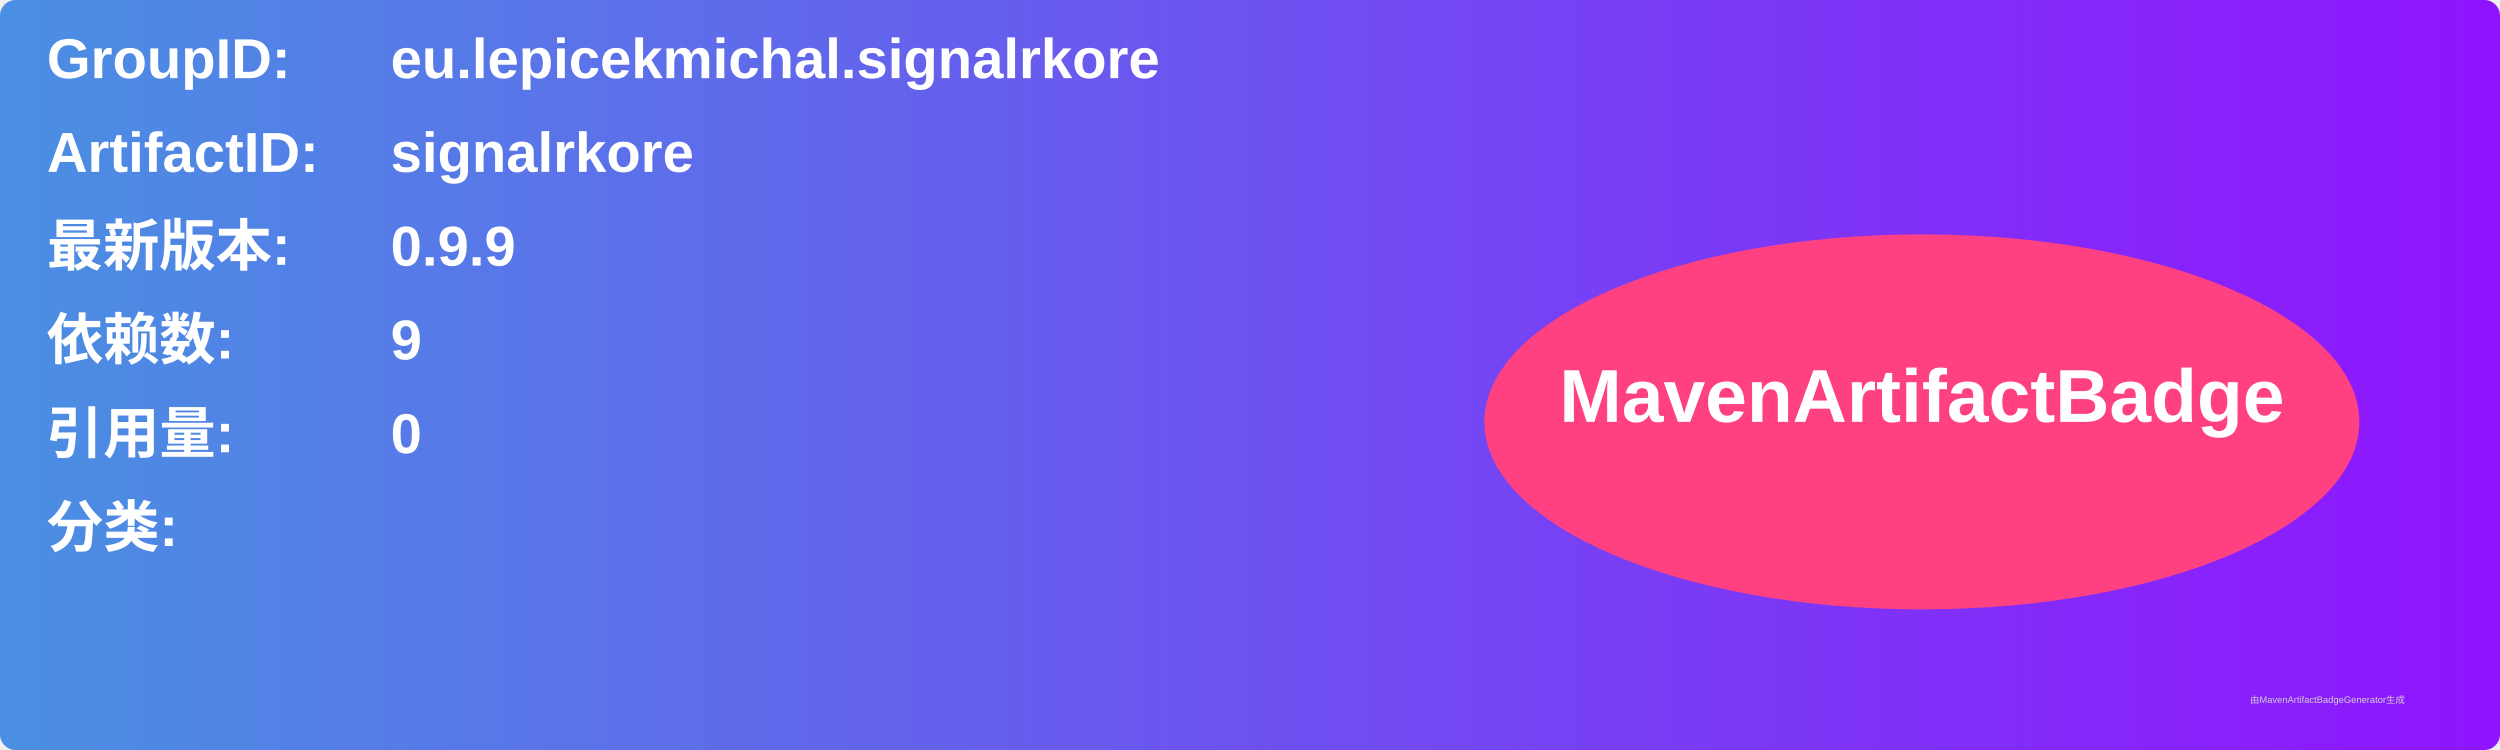
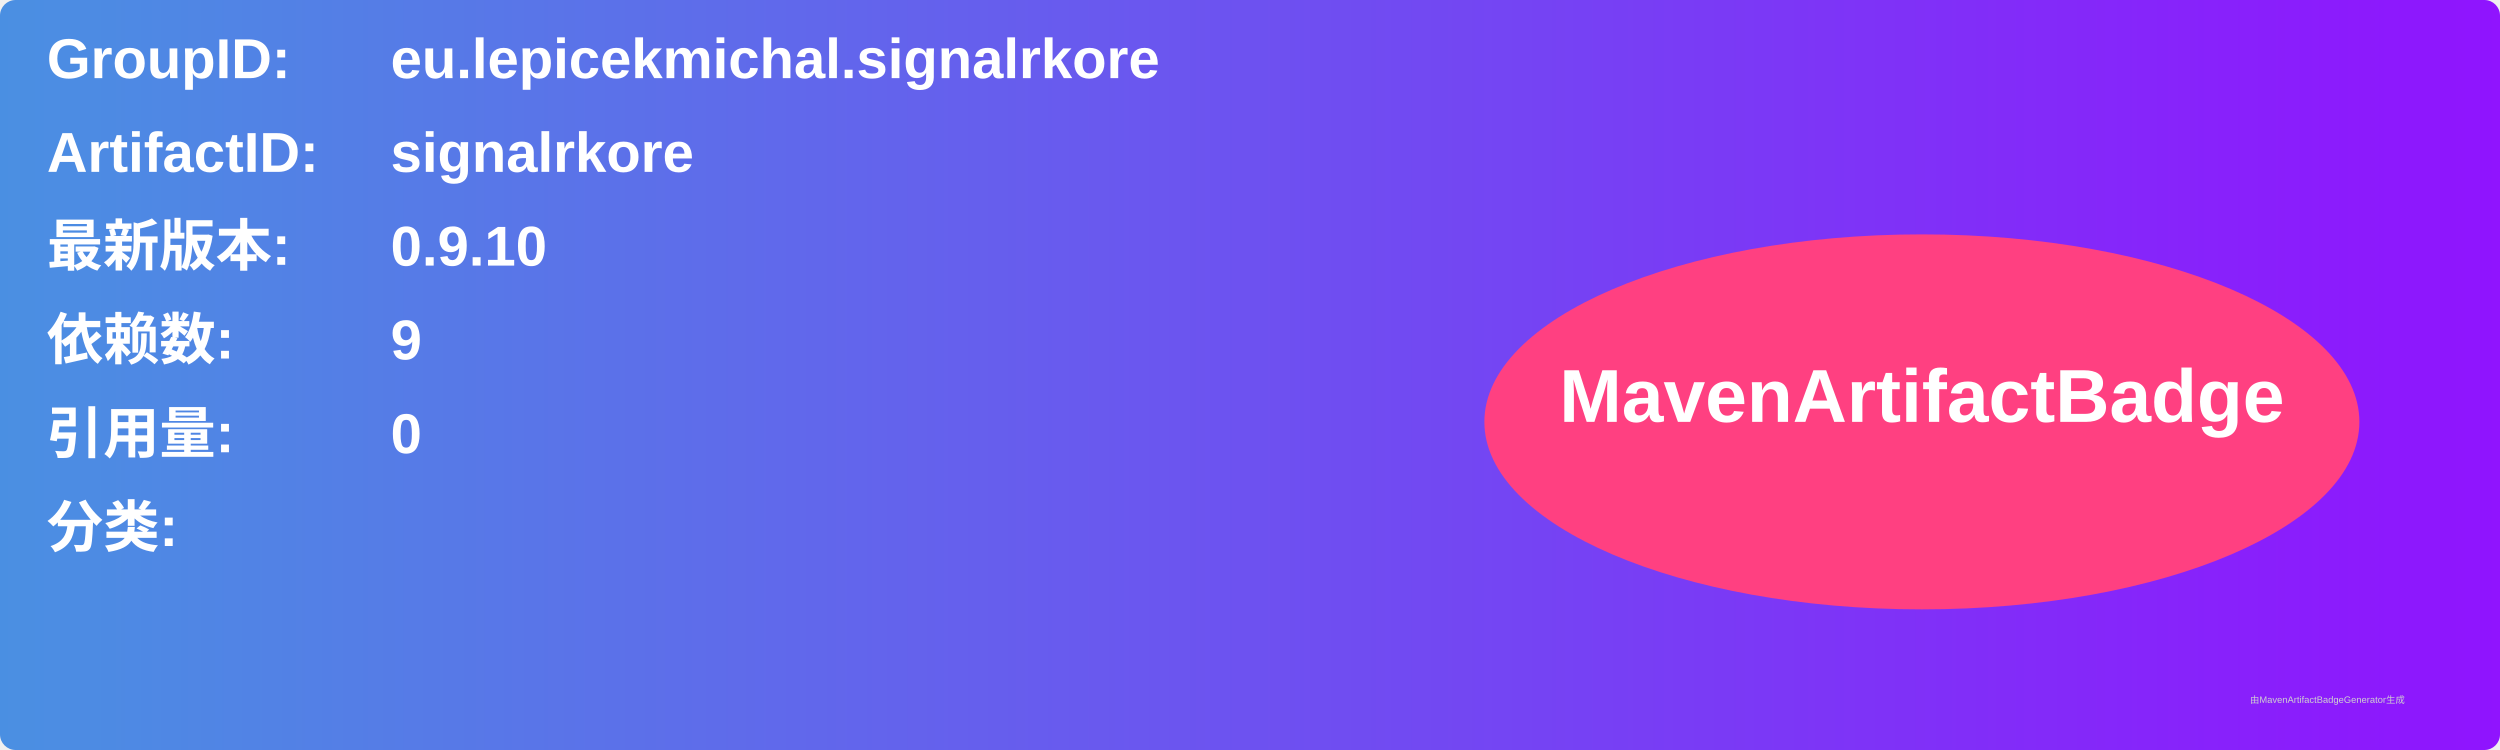
<svg xmlns="http://www.w3.org/2000/svg" width="800" height="240" viewBox="0 0 800 240">
  <linearGradient id="grad" x1="0%" y1="0%" x2="100%" y2="0%">
    <stop offset="0%" stop-color="#4a90e2" />
    <stop offset="100%" stop-color="#9013fe" />
  </linearGradient>
  <rect width="100%" height="100%" rx="5" ry="5" fill="url(#grad)" />
  <g transform="translate(15, 15)">
    <text x="0" y="10" font-family="Arial" font-size="18" fill="white" font-weight="bold" width="260">GroupID:</text>
    <text x="110" y="10" font-family="Arial" font-size="18" fill="white" font-weight="bold" width="460">eu.lepicekmichal.signalrkore</text>
    <text x="0" y="40" font-family="Arial" font-size="18" fill="white" font-weight="bold" width="260">ArtifactID:</text>
    <text x="110" y="40" font-family="Arial" font-size="18" fill="white" font-weight="bold" width="460">signalrkore</text>
    <text x="0" y="70" font-family="Arial" font-size="18" fill="white" font-weight="bold">最新版本:</text>
    <text x="110" y="70" font-family="Arial" font-size="18" fill="white" font-weight="bold">
-       <tspan font-weight="bold">0.9.9</tspan>
+       <tspan font-weight="bold">0.9.10</tspan>
    </text>
    <text x="0" y="100" font-family="Arial" font-size="18" fill="white" font-weight="bold">依赖数: </text>
    <text x="110" y="100" font-family="Arial" font-size="18" fill="white">
      <tspan font-weight="bold">9</tspan>
    </text>
    <text x="0" y="130" font-family="Arial" font-size="18" fill="white" font-weight="bold">引用量: </text>
    <text x="110" y="130" font-family="Arial" font-size="18" fill="white">
      <tspan font-weight="bold">0</tspan>
    </text>
    <text x="0" y="160" font-family="Arial" font-size="18" fill="white" font-weight="bold">分类:</text>
    <text x="10" y="190" font-family="Arial" font-size="10" fill="white">
      <tspan font-weight="bold" />
    </text>
    <ellipse cx="600" cy="120" rx="140" ry="60" fill="#ff4081" />
    <text x="600" y="120" text-anchor="middle" font-family="Arial" font-size="24" fill="white" font-weight="bold">MavenArtifactBadge</text>
  </g>
  <text x="720" y="225" font-family="Arial" font-size="3" fill="#d0d0d0">由MavenArtifactBadgeGenerator生成</text>
</svg>
